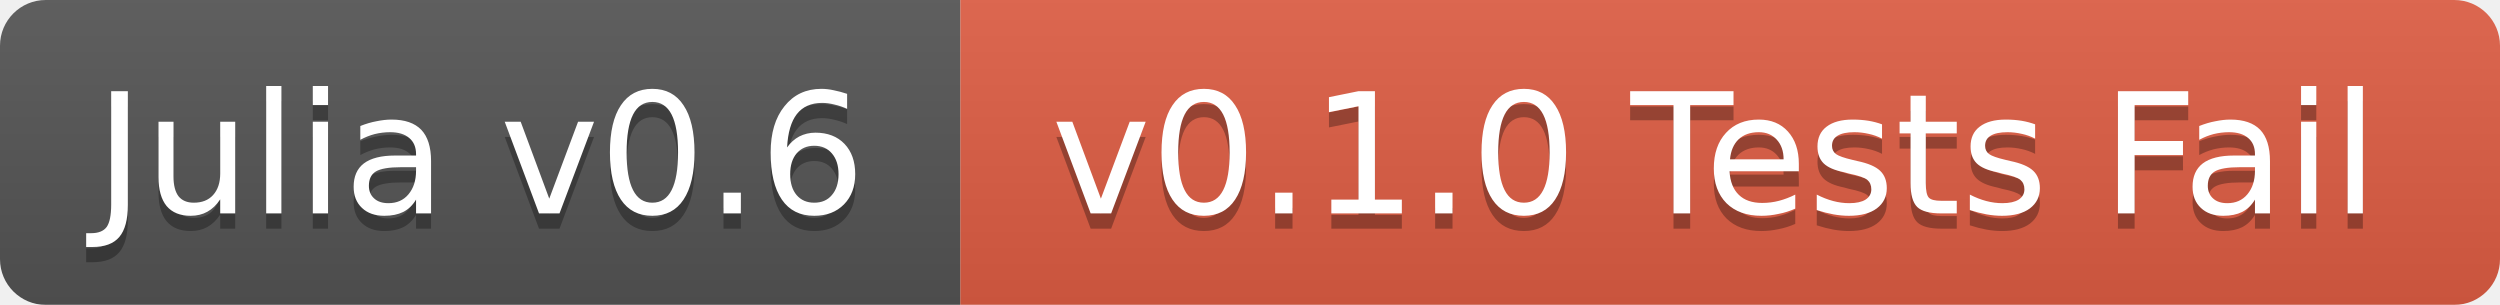
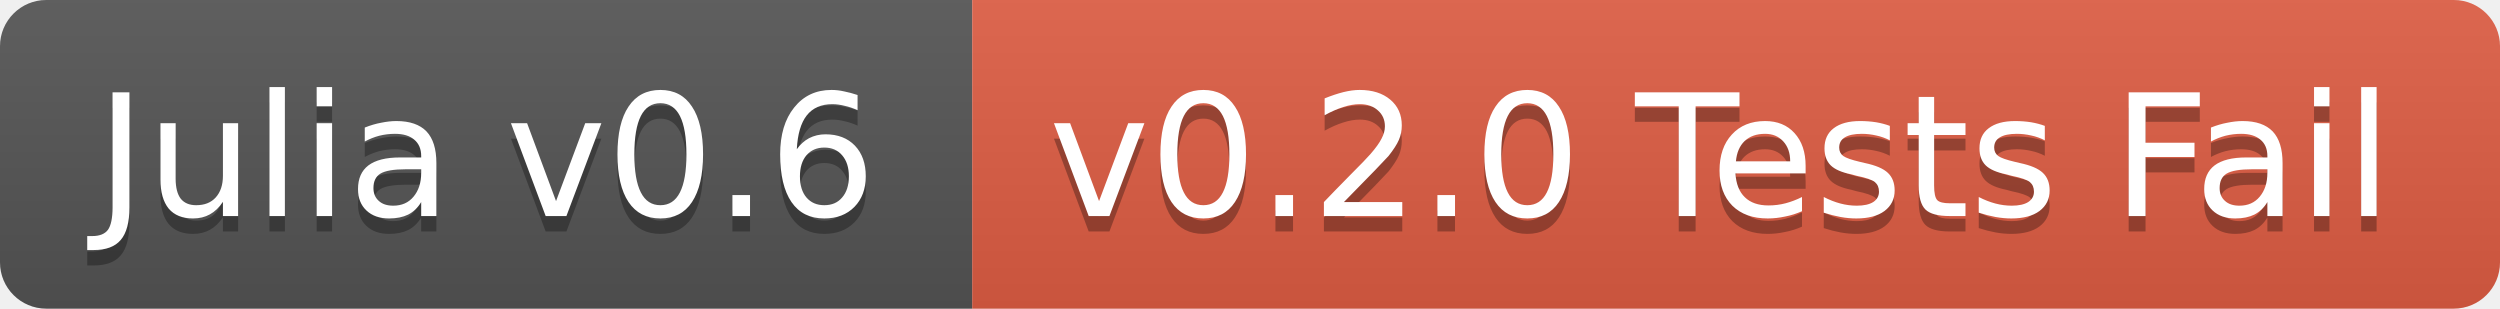
- <svg xmlns="http://www.w3.org/2000/svg" width="164" height="20">
+ <svg xmlns="http://www.w3.org/2000/svg" width="162" height="20">
  <linearGradient id="b" x2="0" y2="100%">
    <stop offset="0" stop-color="#bbb" stop-opacity=".1" />
    <stop offset="1" stop-opacity=".1" />
  </linearGradient>
-   <mask id="a">
-     <rect width="164" height="20" rx="3" fill="#fff" />
-   </mask>
-   <g mask="url(#a)">
+   <clipPath id="a">
+     <rect width="162" height="20" rx="3" fill="#fff" />
+   </clipPath>
+   <g clip-path="url(#a)">
    <path fill="#555" d="M0 0h63v20H0z" />
-     <path fill="#e05d44" d="M63 0h101v20H63z" />
-     <path fill="url(#b)" d="M0 0h164v20H0z" />
+     <path fill="#e05d44" d="M63 0h99v20H63z" />
+     <path fill="url(#b)" d="M0 0h162v20H0z" />
  </g>
  <g fill="#fff" text-anchor="middle" font-family="DejaVu Sans,Verdana,Geneva,sans-serif" font-size="11">
    <text x="31.5" y="15" fill="#010101" fill-opacity=".3">Julia v0.6</text>
    <text x="31.5" y="14">Julia v0.6</text>
-     <text x="112.5" y="15" fill="#010101" fill-opacity=".3">v0.1.0 Tests Fail</text>
-     <text x="112.5" y="14">v0.1.0 Tests Fail</text>
+     <text x="111.5" y="15" fill="#010101" fill-opacity=".3">v0.2.0 Tests Fail</text>
+     <text x="111.5" y="14">v0.2.0 Tests Fail</text>
  </g>
</svg>
